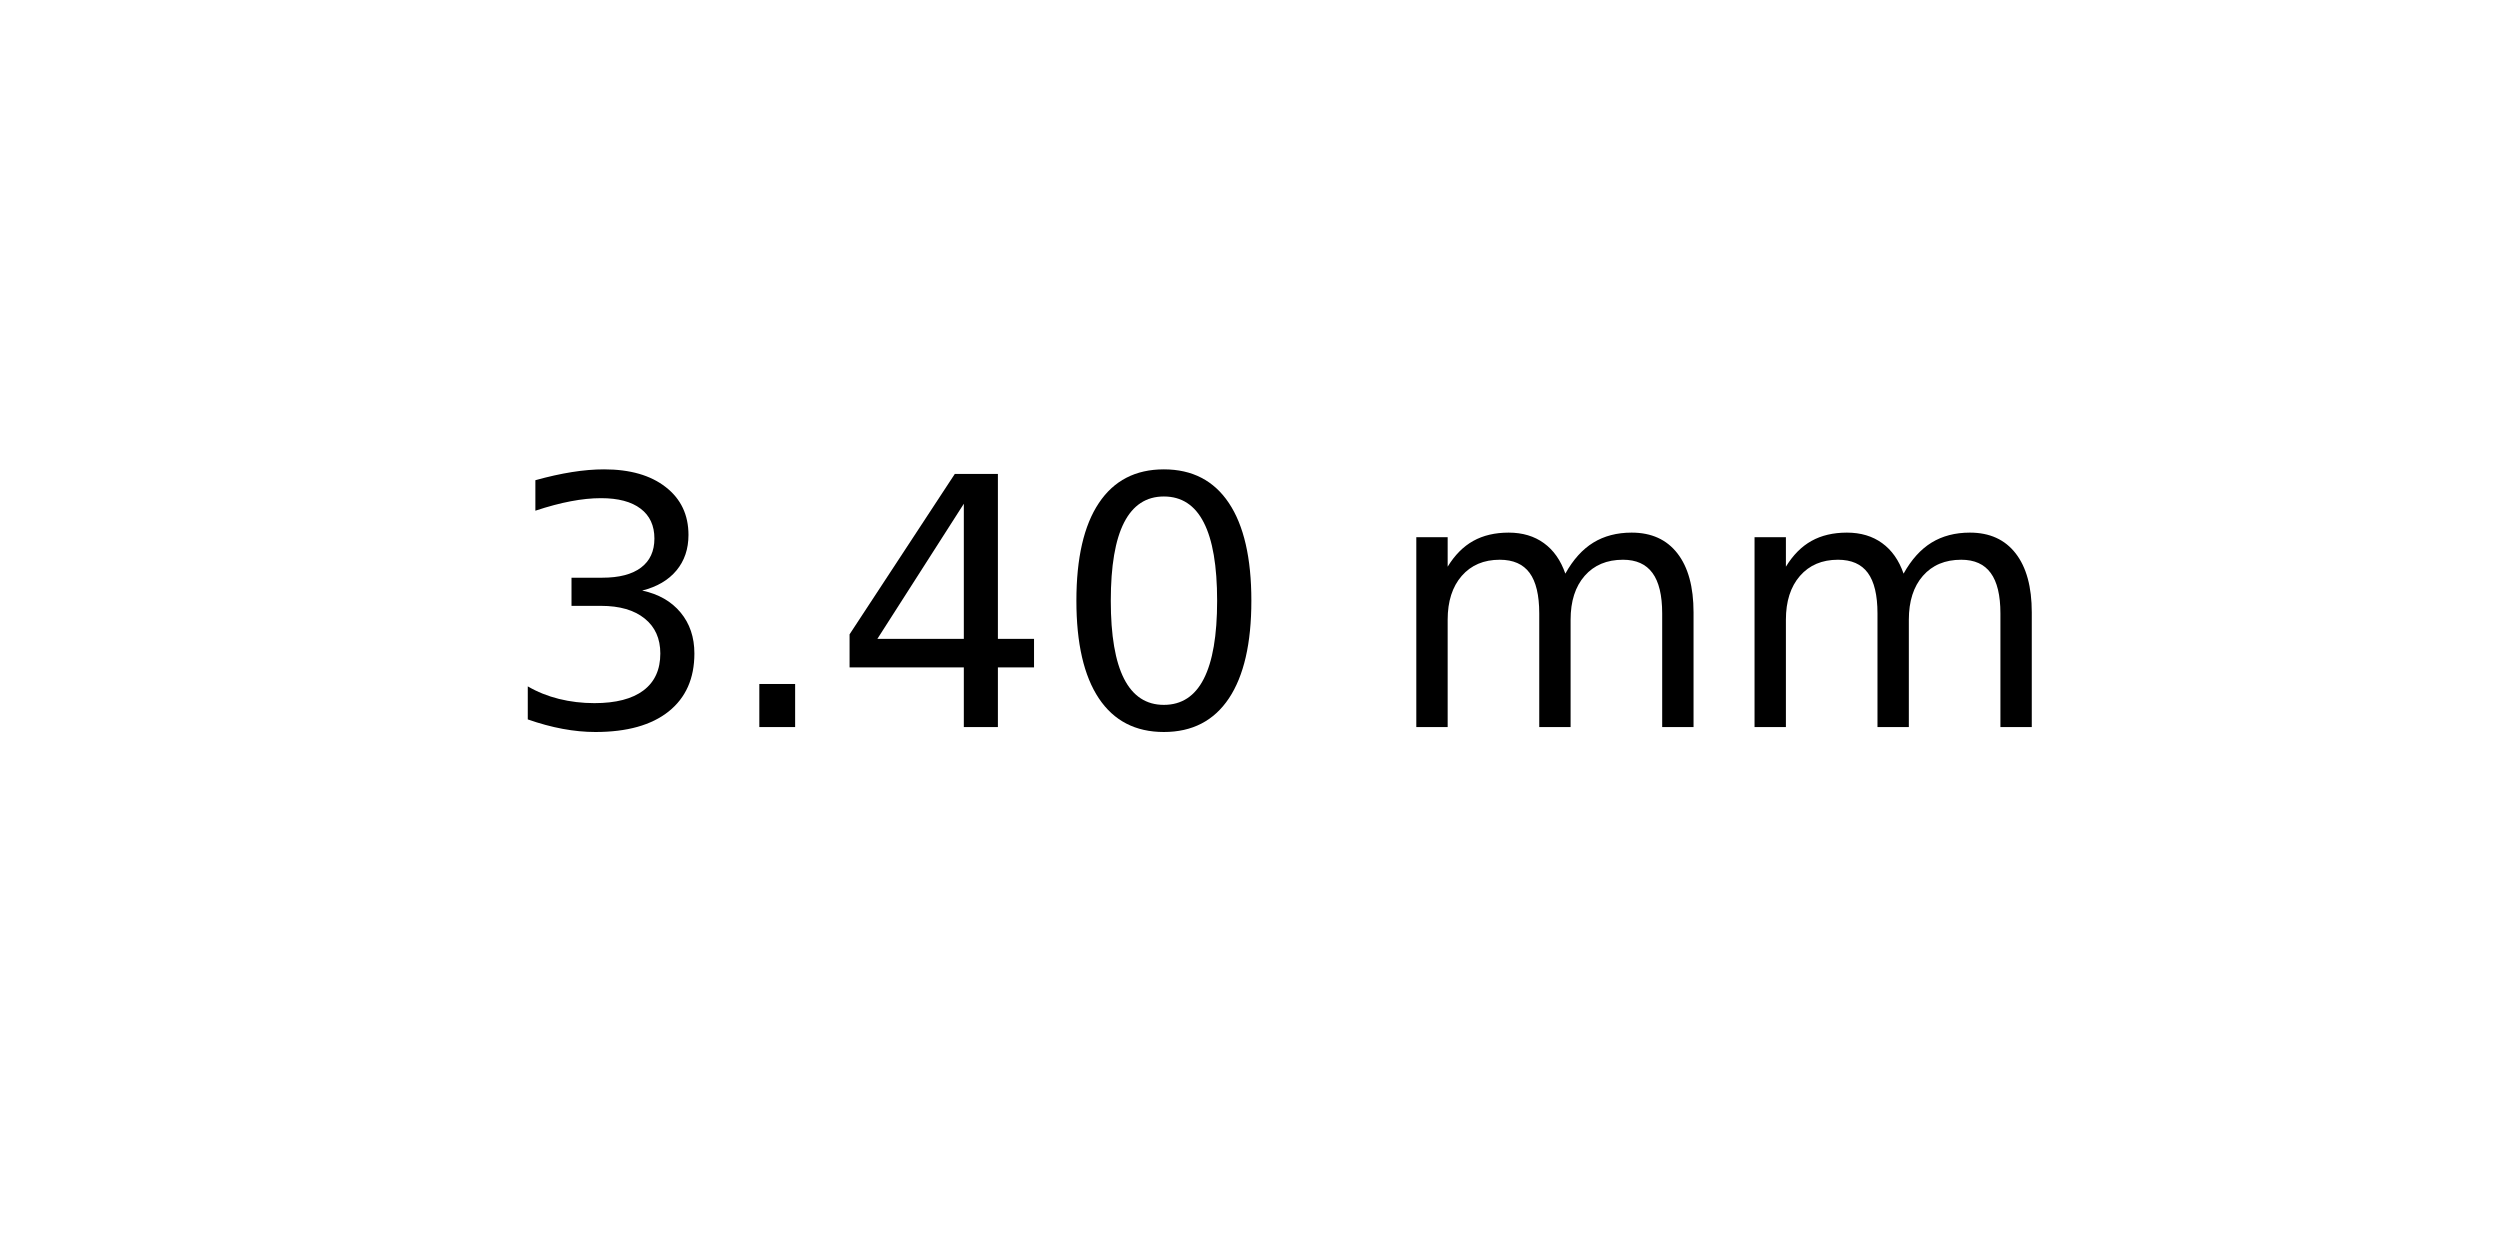
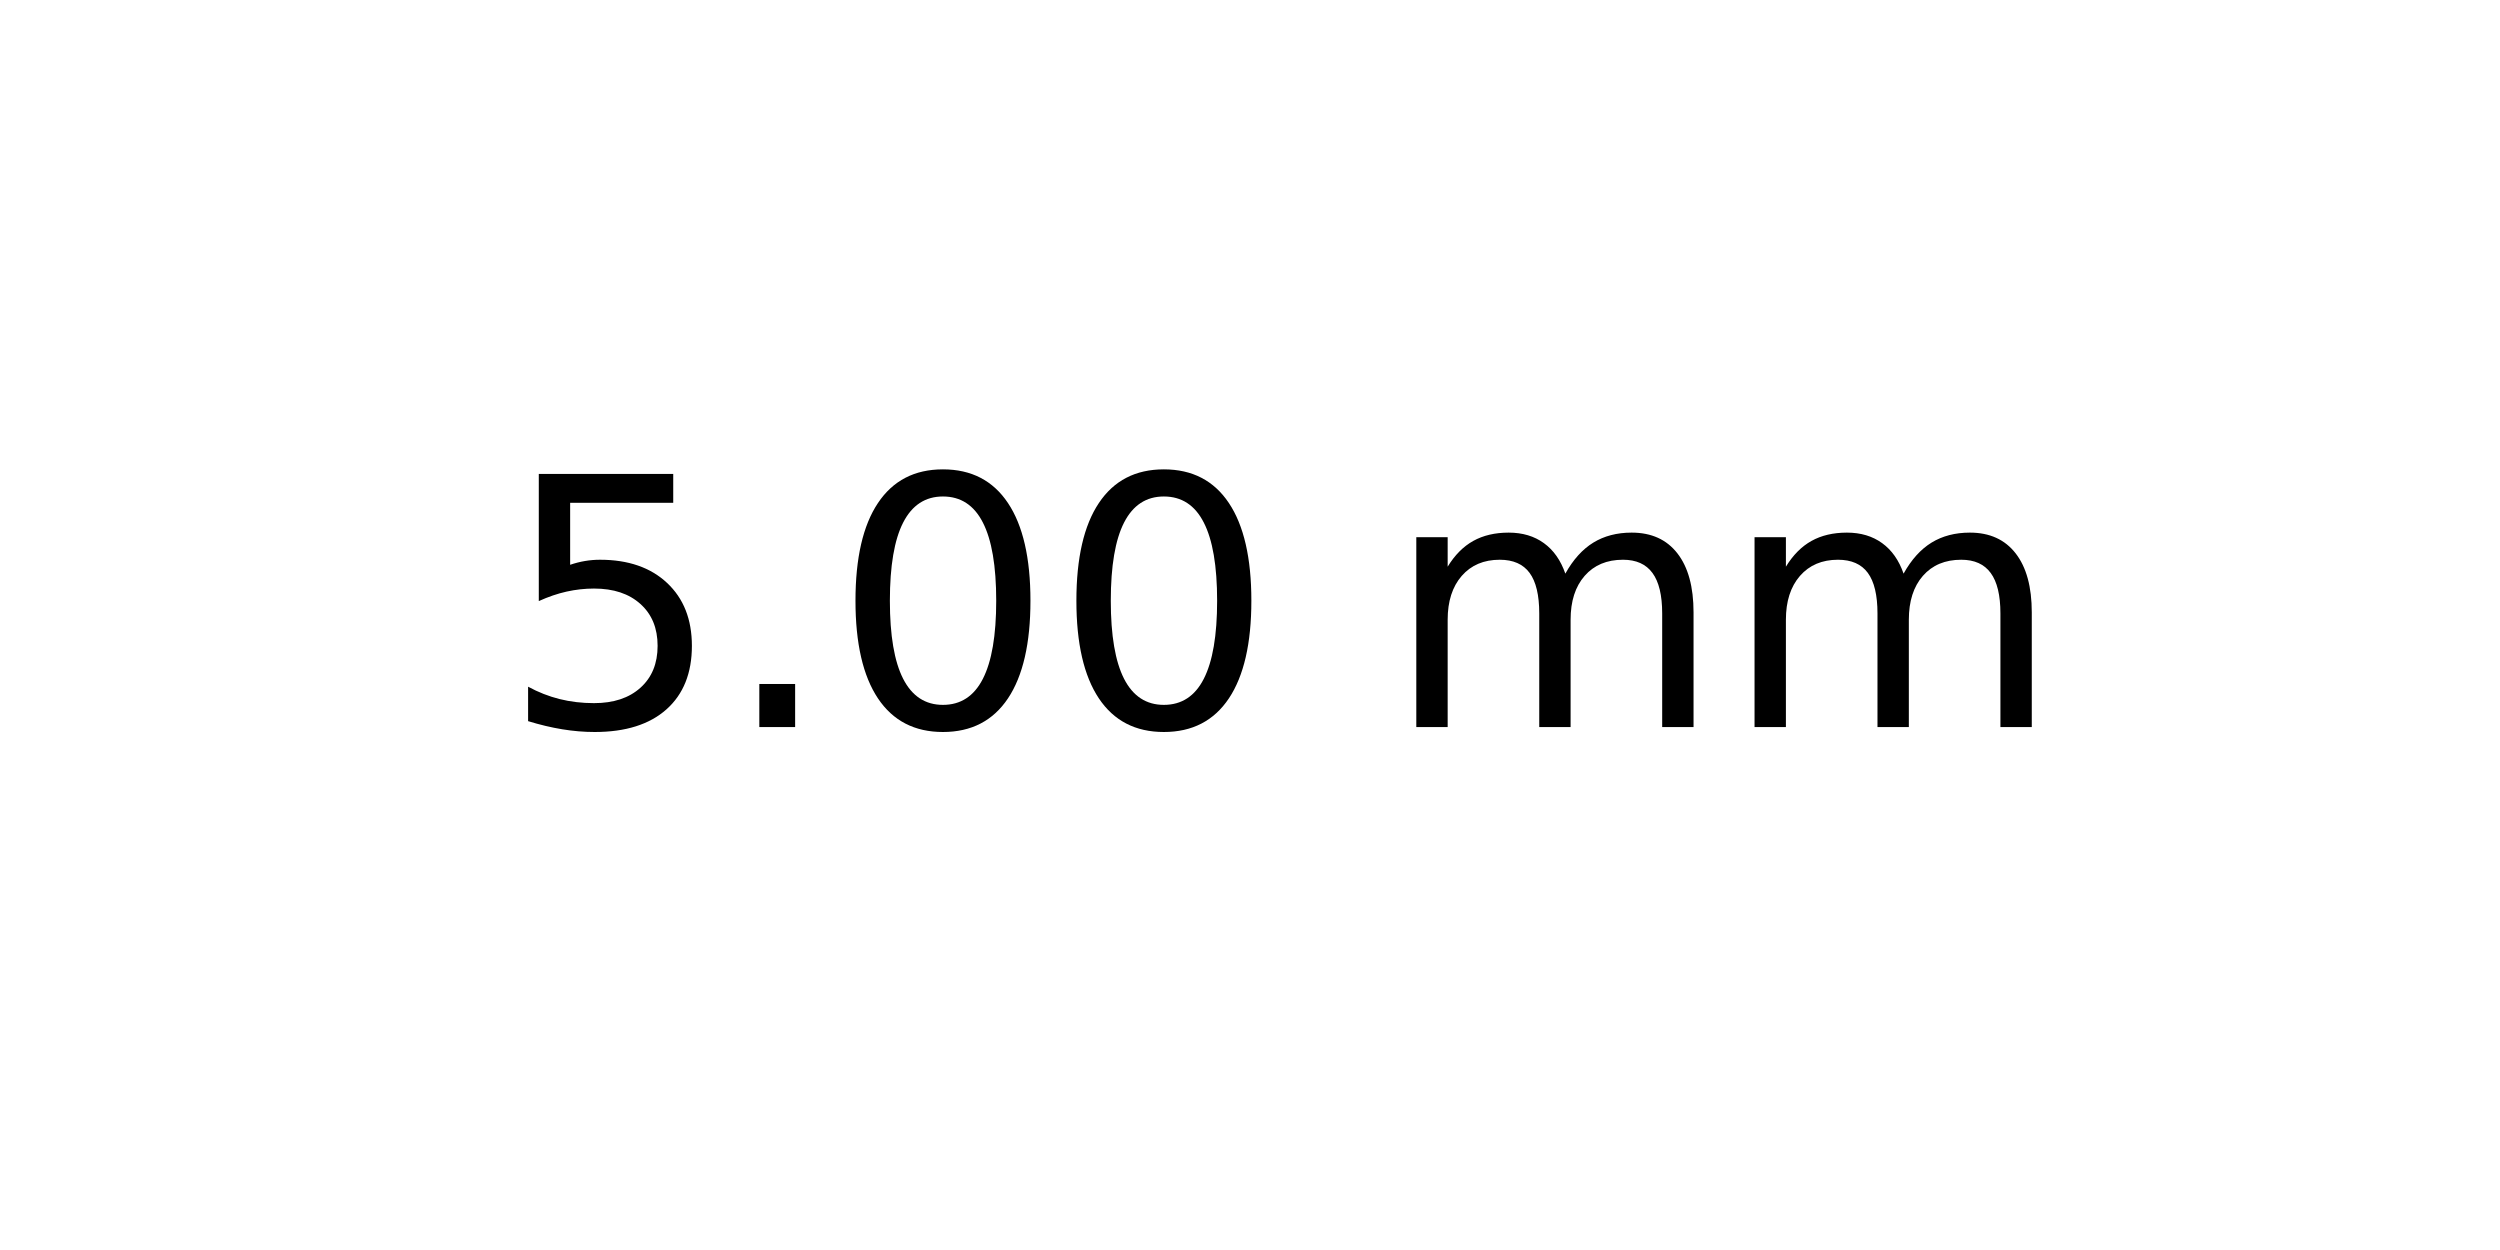
<svg xmlns="http://www.w3.org/2000/svg" xmlns:xlink="http://www.w3.org/1999/xlink" width="72pt" height="36pt" viewBox="0 0 72 36" version="1.1">
  <defs>
    <style type="text/css">*{stroke-linejoin: round; stroke-linecap: butt}</style>
  </defs>
  <g id="figure_1">
    <g id="axes_1">
      <g id="text_1">
        <g transform="translate(14.4375 20.93937) scale(0.1 -0.1)">
          <defs>
-             <path id="DejaVuSans-33" d="M 2597 2516  Q 3050 2419 3304 2112  Q 3559 1806 3559 1356  Q 3559 666 3084 287  Q 2609 -91 1734 -91  Q 1441 -91 1130 -33  Q 819 25 488 141  L 488 750  Q 750 597 1062 519  Q 1375 441 1716 441  Q 2309 441 2620 675  Q 2931 909 2931 1356  Q 2931 1769 2642 2001  Q 2353 2234 1838 2234  L 1294 2234  L 1294 2753  L 1863 2753  Q 2328 2753 2575 2939  Q 2822 3125 2822 3475  Q 2822 3834 2567 4026  Q 2313 4219 1838 4219  Q 1578 4219 1281 4162  Q 984 4106 628 3988  L 628 4550  Q 988 4650 1302 4700  Q 1616 4750 1894 4750  Q 2613 4750 3031 4423  Q 3450 4097 3450 3541  Q 3450 3153 3228 2886  Q 3006 2619 2597 2516  z " transform="scale(0.015625)" />
+             <path id="DejaVuSans-35" d="M 691 4666  L 3169 4666  L 3169 4134  L 1269 4134  L 1269 2991  Q 1406 3038 1543 3061  Q 1681 3084 1819 3084  Q 2600 3084 3056 2656  Q 3513 2228 3513 1497  Q 3513 744 3044 326  Q 2575 -91 1722 -91  Q 1428 -91 1123 -41  Q 819 9 494 109  L 494 744  Q 775 591 1075 516  Q 1375 441 1709 441  Q 2250 441 2565 725  Q 2881 1009 2881 1497  Q 2881 1984 2565 2268  Q 2250 2553 1709 2553  Q 1456 2553 1204 2497  Q 953 2441 691 2322  L 691 4666  z " transform="scale(0.015625)" />
            <path id="DejaVuSans-2e" d="M 684 794  L 1344 794  L 1344 0  L 684 0  L 684 794  z " transform="scale(0.015625)" />
-             <path id="DejaVuSans-34" d="M 2419 4116  L 825 1625  L 2419 1625  L 2419 4116  z M 2253 4666  L 3047 4666  L 3047 1625  L 3713 1625  L 3713 1100  L 3047 1100  L 3047 0  L 2419 0  L 2419 1100  L 313 1100  L 313 1709  L 2253 4666  z " transform="scale(0.015625)" />
            <path id="DejaVuSans-30" d="M 2034 4250  Q 1547 4250 1301 3770  Q 1056 3291 1056 2328  Q 1056 1369 1301 889  Q 1547 409 2034 409  Q 2525 409 2770 889  Q 3016 1369 3016 2328  Q 3016 3291 2770 3770  Q 2525 4250 2034 4250  z M 2034 4750  Q 2819 4750 3233 4129  Q 3647 3509 3647 2328  Q 3647 1150 3233 529  Q 2819 -91 2034 -91  Q 1250 -91 836 529  Q 422 1150 422 2328  Q 422 3509 836 4129  Q 1250 4750 2034 4750  z " transform="scale(0.015625)" />
            <path id="DejaVuSans-20" transform="scale(0.015625)" />
            <path id="DejaVuSans-6d" d="M 3328 2828  Q 3544 3216 3844 3400  Q 4144 3584 4550 3584  Q 5097 3584 5394 3201  Q 5691 2819 5691 2113  L 5691 0  L 5113 0  L 5113 2094  Q 5113 2597 4934 2840  Q 4756 3084 4391 3084  Q 3944 3084 3684 2787  Q 3425 2491 3425 1978  L 3425 0  L 2847 0  L 2847 2094  Q 2847 2600 2669 2842  Q 2491 3084 2119 3084  Q 1678 3084 1418 2786  Q 1159 2488 1159 1978  L 1159 0  L 581 0  L 581 3500  L 1159 3500  L 1159 2956  Q 1356 3278 1631 3431  Q 1906 3584 2284 3584  Q 2666 3584 2933 3390  Q 3200 3197 3328 2828  z " transform="scale(0.015625)" />
          </defs>
-           <use xlink:href="#DejaVuSans-33" />
+           <use xlink:href="#DejaVuSans-35" />
          <use xlink:href="#DejaVuSans-2e" x="63.623" />
-           <use xlink:href="#DejaVuSans-34" x="95.41" />
+           <use xlink:href="#DejaVuSans-30" x="95.41" />
          <use xlink:href="#DejaVuSans-30" x="159.033" />
          <use xlink:href="#DejaVuSans-20" x="222.656" />
          <use xlink:href="#DejaVuSans-6d" x="254.443" />
          <use xlink:href="#DejaVuSans-6d" x="351.855" />
        </g>
      </g>
    </g>
  </g>
</svg>
